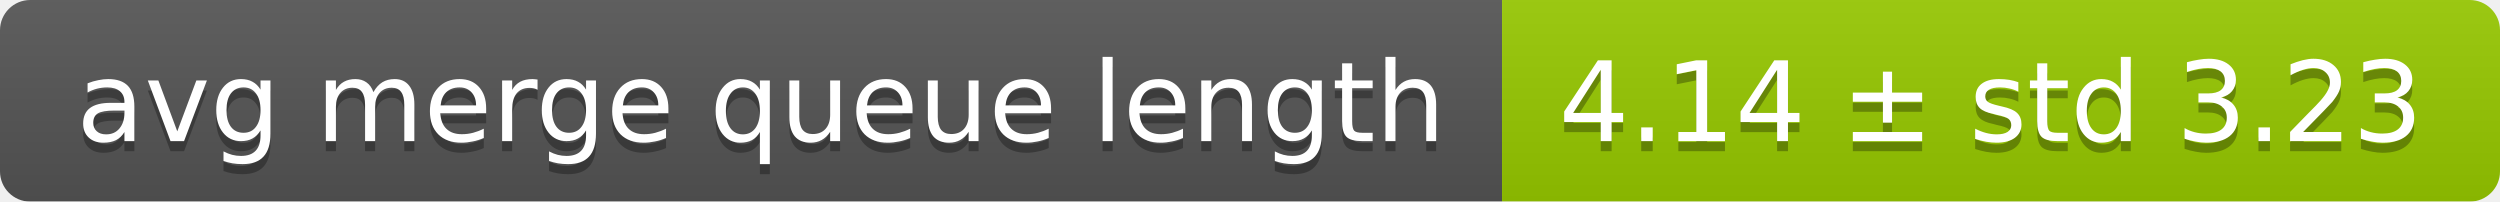
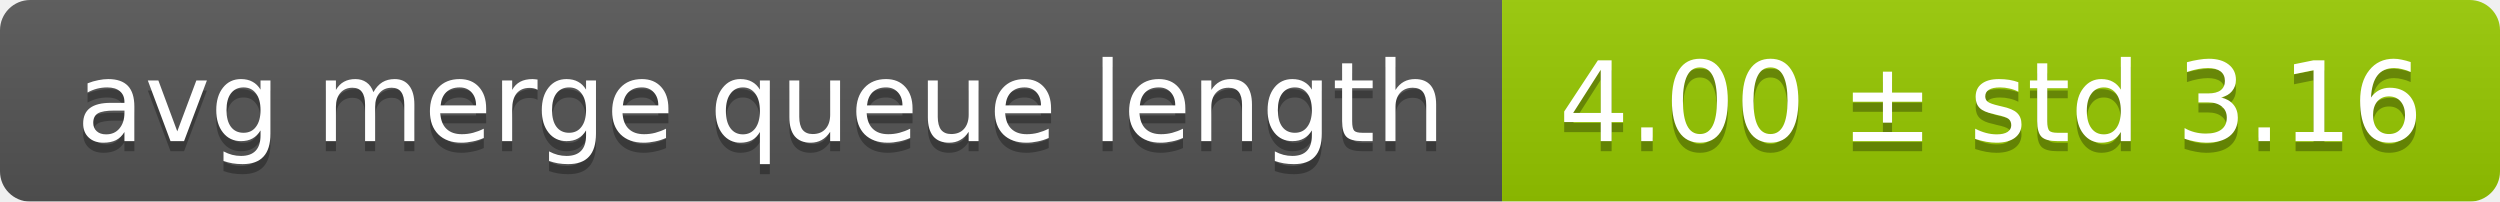
<svg xmlns="http://www.w3.org/2000/svg" width="248" height="20">
  <linearGradient id="smooth" x2="0" y2="100%">
    <stop offset="0" stop-color="#bbb" stop-opacity=".1" />
    <stop offset="1" stop-opacity=".1" />
  </linearGradient>
  <mask id="round">
    <rect width="248" height="20" rx="3" fill="#fff" />
  </mask>
  <g mask="url(#round)">
    <rect width="149" height="20" fill="#555" />
    <rect x="149" width="99" height="20" fill="#97ca00" />
    <rect width="248" height="20" fill="url(#smooth)" />
  </g>
  <g fill="#fff" text-anchor="middle" font-family="DejaVu Sans,Verdana,Geneva,sans-serif" font-size="11">
    <text x="75.5" y="15" fill="#010101" fill-opacity=".3">avg merge queue length</text>
    <text x="75.5" y="14">avg merge queue length</text>
-     <text x="197.5" y="15" fill="#010101" fill-opacity=".3">4.14 ± std 3.23</text>
-     <text x="197.5" y="14">4.14 ± std 3.23</text>
+     <text x="197.5" y="15" fill="#010101" fill-opacity=".3">4.00 ± std 3.16</text>
+     <text x="197.5" y="14">4.00 ± std 3.16</text>
  </g>
</svg>
